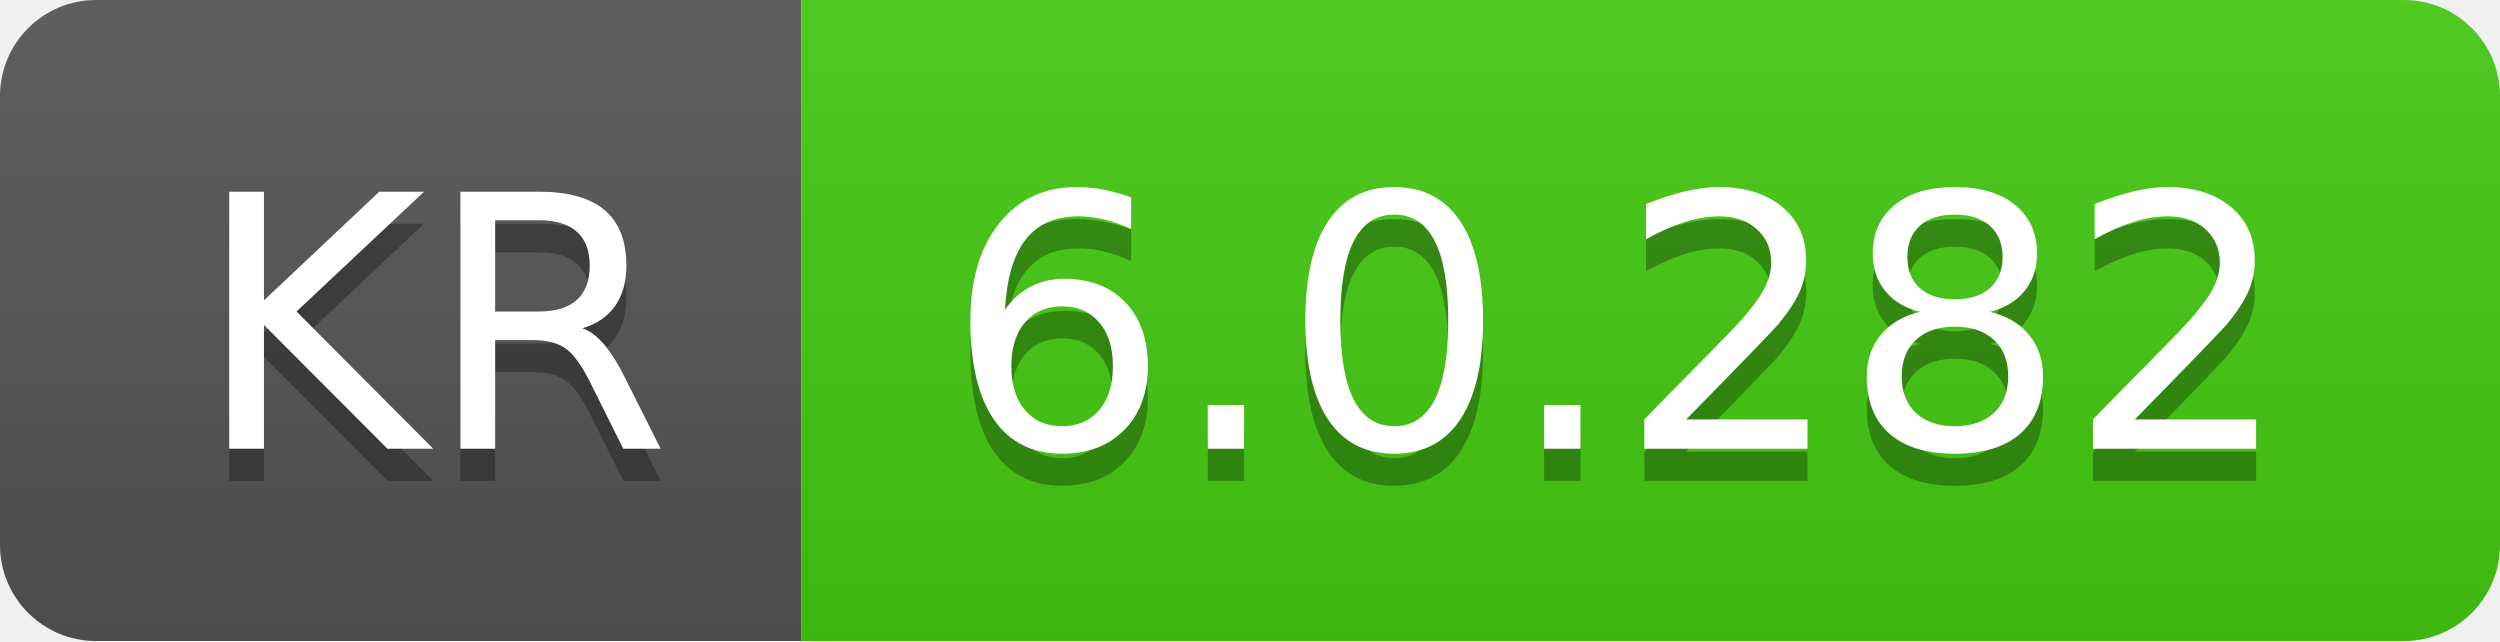
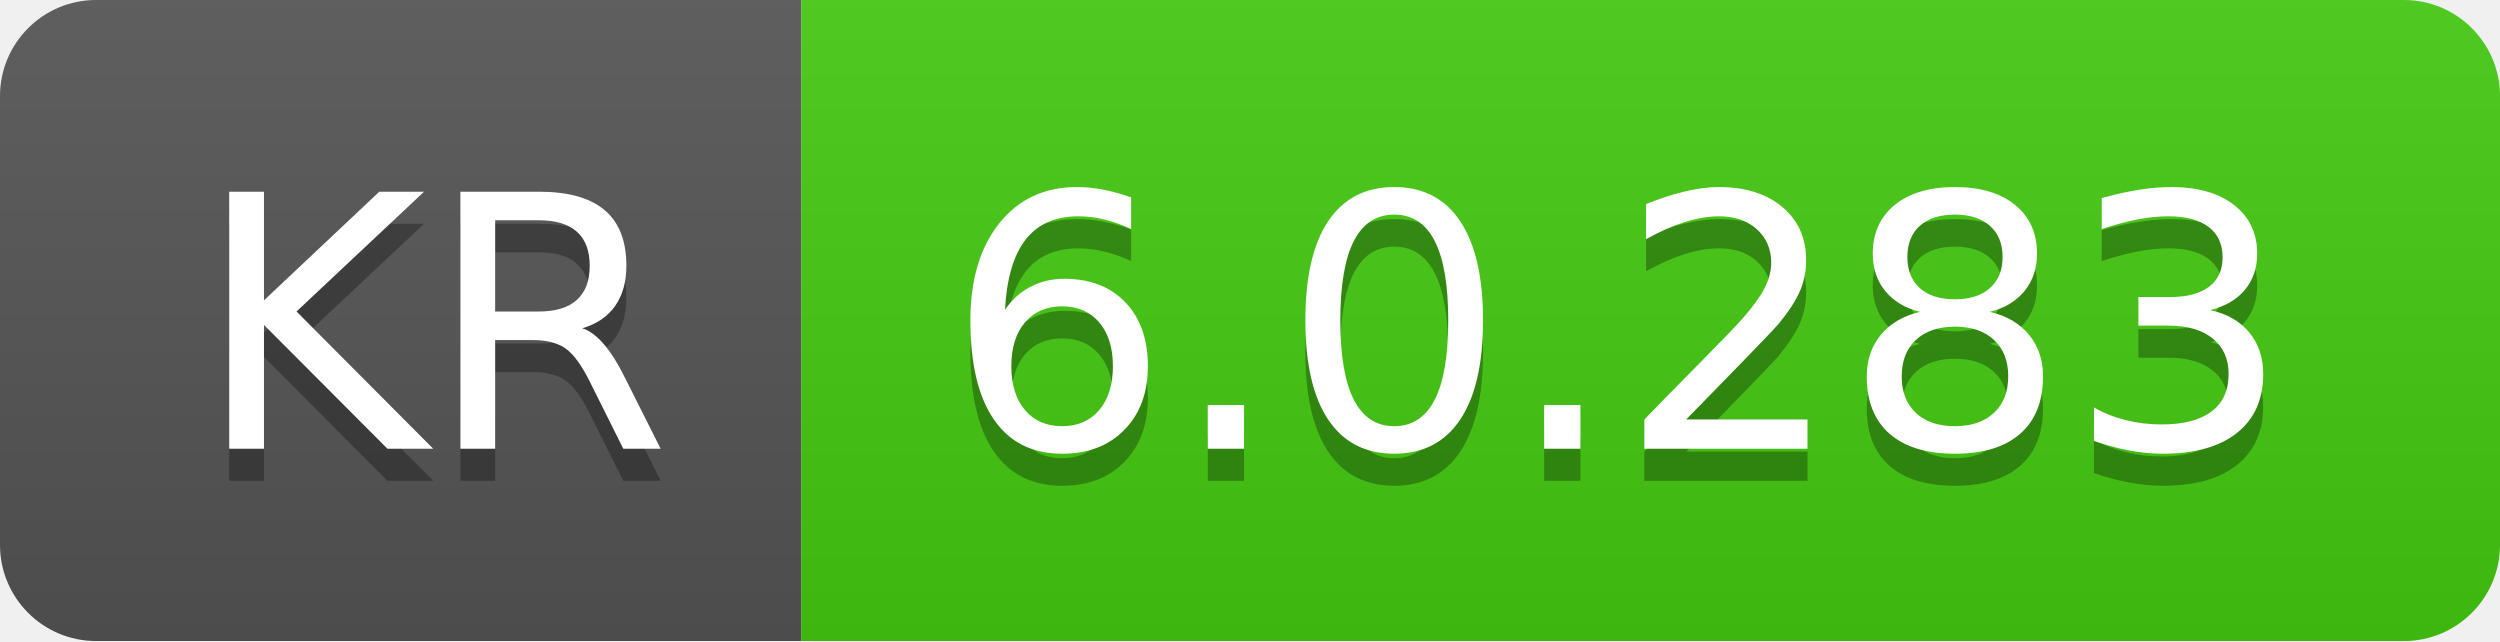
- <svg xmlns="http://www.w3.org/2000/svg" width="78" height="20" role="img" aria-label="KR: 6.0.282">
+ <svg xmlns="http://www.w3.org/2000/svg" width="78" height="20" role="img" aria-label="KR: 6.0.283">
  <linearGradient id="s" x2="0" y2="100%">
    <stop offset="0" stop-color="#bbb" stop-opacity=".1" />
    <stop offset="1" stop-opacity=".1" />
  </linearGradient>
  <clipPath id="r">
    <rect width="78" height="20" rx="3" fill="#fff" />
  </clipPath>
  <g clip-path="url(#r)">
    <rect width="25" height="20" fill="#555" />
    <rect x="25" width="53" height="20" fill="#4c1" />
    <rect width="78" height="20" fill="url(#s)" />
  </g>
  <g fill="#fff" text-anchor="middle" font-family="Verdana,Geneva,DejaVu Sans,sans-serif" text-rendering="geometricPrecision" font-size="110">
    <text aria-hidden="true" x="135" y="150" fill="#010101" fill-opacity=".3" transform="scale(.1)" textLength="150">KR</text>
    <text x="135" y="140" transform="scale(.1)" fill="#fff" textLength="150">KR</text>
-     <text aria-hidden="true" x="505" y="150" fill="#010101" fill-opacity=".3" transform="scale(.1)" textLength="430">6.0.282</text>
-     <text x="505" y="140" transform="scale(.1)" fill="#fff" textLength="430">6.0.282</text>
+     <text aria-hidden="true" x="505" y="150" fill="#010101" fill-opacity=".3" transform="scale(.1)" textLength="430">6.0.283</text>
+     <text x="505" y="140" transform="scale(.1)" fill="#fff" textLength="430">6.0.283</text>
  </g>
</svg>
